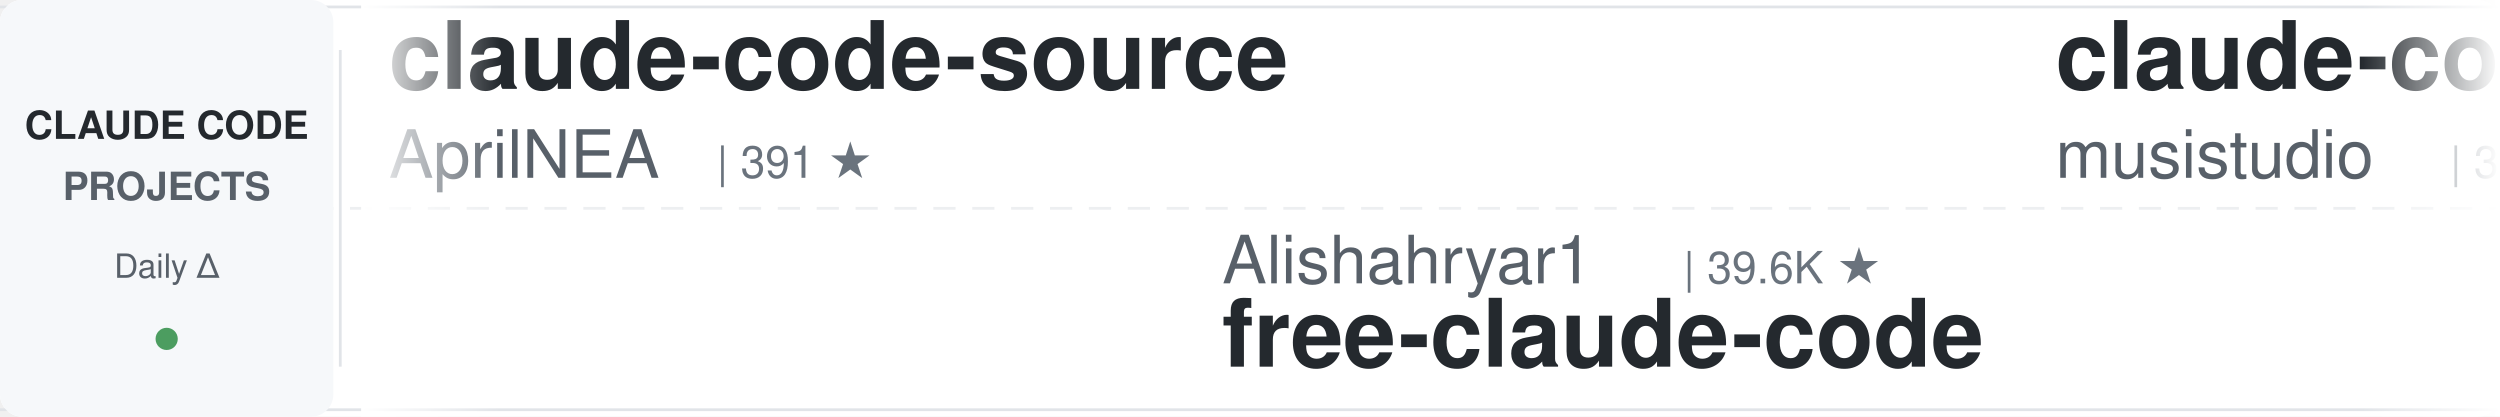
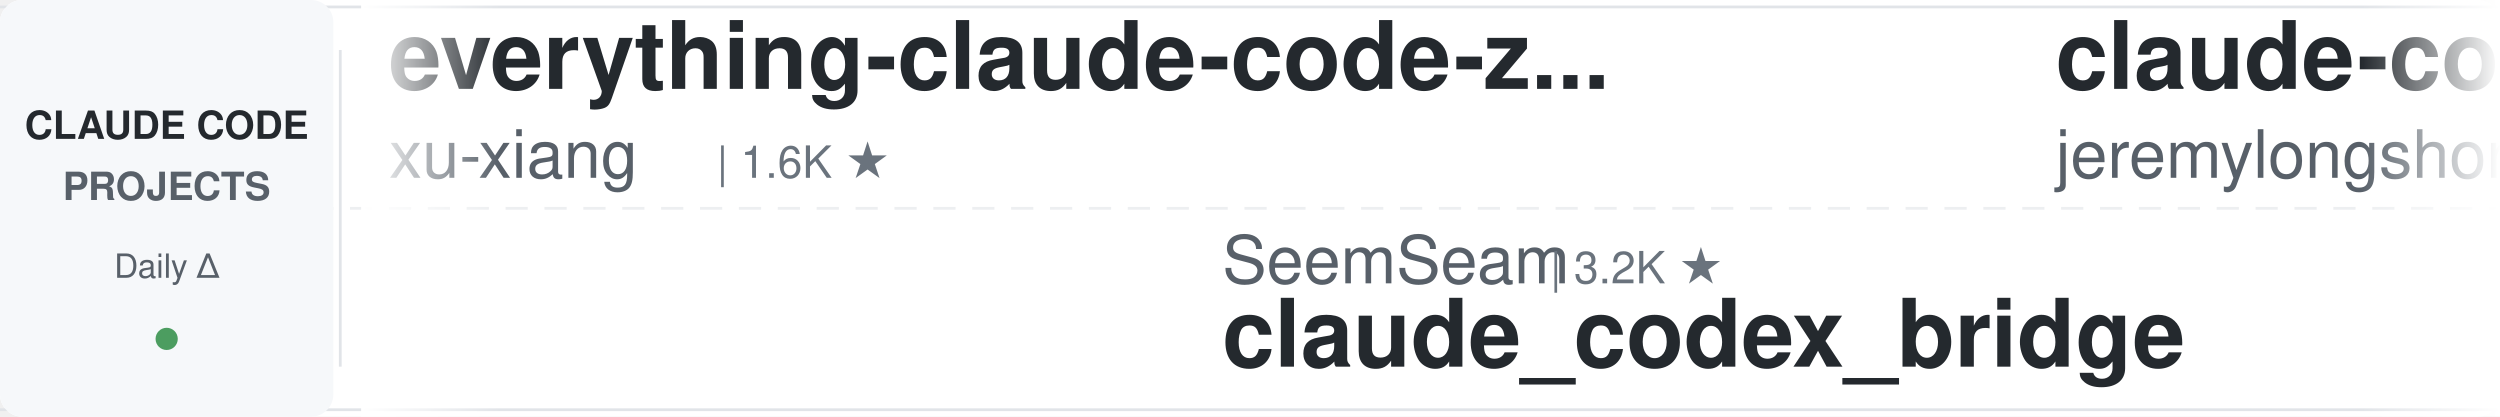
<svg xmlns="http://www.w3.org/2000/svg" width="900" height="150">
  <defs>
    <linearGradient id="leftFade" x1="0%" y1="0%" x2="100%" y2="0%">
      <stop offset="0%" style="stop-color:#ffffff;stop-opacity:1" />
      <stop offset="100%" style="stop-color:#ffffff;stop-opacity:0" />
    </linearGradient>
    <linearGradient id="rightFade" x1="0%" y1="0%" x2="100%" y2="0%">
      <stop offset="0%" style="stop-color:#ffffff;stop-opacity:0" />
      <stop offset="100%" style="stop-color:#ffffff;stop-opacity:1" />
    </linearGradient>
  </defs>
  <rect width="900" height="150" fill="#ffffff" rx="8" />
  <rect x="0" y="2" width="900" height="1" fill="#e1e4e8" />
  <rect x="0" y="147" width="900" height="1" fill="#e1e4e8" />
  <line x1="0" y1="75" x2="900" y2="75" stroke="#e1e4e8" stroke-width="1" stroke-dasharray="8 6" opacity="0.6" />
  <rect x="0" y="0" width="120" height="150" fill="#f6f8fa" rx="8" />
  <text x="60" y="50" font-family="-apple-system, BlinkMacSystemFont, 'Segoe UI', Helvetica, Arial, sans-serif" font-size="14" font-weight="600" fill="#24292e" text-anchor="middle">CLAUDE CODE</text>
  <text x="60" y="72" font-family="-apple-system, BlinkMacSystemFont, 'Segoe UI', Helvetica, Arial, sans-serif" font-size="14" font-weight="600" fill="#586069" text-anchor="middle">PROJECTS</text>
  <text x="60" y="100" font-family="-apple-system, BlinkMacSystemFont, 'Segoe UI', Helvetica, Arial, sans-serif" font-size="12" font-weight="500" fill="#586069" text-anchor="middle">Daily Δ</text>
  <circle cx="60" cy="122" r="4" fill="#22863a" opacity="0.8" />
  <rect x="122" y="18" width="1" height="114" fill="#e1e4e8" />
  <clipPath id="tickerClip">
    <rect x="130" y="0" width="770" height="150" />
  </clipPath>
  <g clip-path="url(#tickerClip)">
    <g id="tickerItems">
      <animateTransform attributeName="transform" attributeType="XML" type="translate" from="0 0" to="-3000 0" dur="54s" repeatCount="indefinite" />
      <g transform="translate(0, 0)">
-         <text x="140" y="32" font-family="-apple-system, BlinkMacSystemFont, 'Segoe UI', Helvetica, Arial, sans-serif" font-size="34" font-weight="600" fill="#24292e">claude-code-source</text>
-         <text x="140" y="64" font-family="-apple-system, BlinkMacSystemFont, 'Segoe UI', Helvetica, Arial, sans-serif" font-size="24" font-weight="400" fill="#586069">AprilNEA</text>
-         <text x="258" y="64" font-family="-apple-system, BlinkMacSystemFont, 'Segoe UI', Helvetica, Arial, sans-serif" font-size="16" font-weight="500" fill="#6a737d">| 391 ★</text>
+         <text x="140" y="32" font-family="-apple-system, BlinkMacSystemFont, 'Segoe UI', Helvetica, Arial, sans-serif" font-size="34" font-weight="600" fill="#24292e">everything-claude-code-z...</text>
+         <text x="140" y="64" font-family="-apple-system, BlinkMacSystemFont, 'Segoe UI', Helvetica, Arial, sans-serif" font-size="24" font-weight="400" fill="#586069">xu-xiang</text>
+         <text x="258" y="64" font-family="-apple-system, BlinkMacSystemFont, 'Segoe UI', Helvetica, Arial, sans-serif" font-size="16" font-weight="500" fill="#6a737d">| 1.6K ★</text>
      </g>
      <g transform="translate(300, 0)">
-         <text x="140" y="102" font-family="-apple-system, BlinkMacSystemFont, 'Segoe UI', Helvetica, Arial, sans-serif" font-size="24" font-weight="400" fill="#586069">Alishahryar1</text>
-         <text x="306" y="102" font-family="-apple-system, BlinkMacSystemFont, 'Segoe UI', Helvetica, Arial, sans-serif" font-size="16" font-weight="500" fill="#6a737d">| 39.6K ★</text>
-         <text x="140" y="132" font-family="-apple-system, BlinkMacSystemFont, 'Segoe UI', Helvetica, Arial, sans-serif" font-size="34" font-weight="600" fill="#24292e">free-claude-code</text>
+         <text x="140" y="102" font-family="-apple-system, BlinkMacSystemFont, 'Segoe UI', Helvetica, Arial, sans-serif" font-size="24" font-weight="400" fill="#586069">SeemSeam</text>
+         <text x="258" y="102" font-family="-apple-system, BlinkMacSystemFont, 'Segoe UI', Helvetica, Arial, sans-serif" font-size="16" font-weight="500" fill="#6a737d">| 3.2K ★</text>
+         <text x="140" y="132" font-family="-apple-system, BlinkMacSystemFont, 'Segoe UI', Helvetica, Arial, sans-serif" font-size="34" font-weight="600" fill="#24292e">claude_codex_bridge</text>
      </g>
      <g transform="translate(600, 0)">
-         <text x="140" y="32" font-family="-apple-system, BlinkMacSystemFont, 'Segoe UI', Helvetica, Arial, sans-serif" font-size="34" font-weight="600" fill="#24292e">claude-code-router</text>
-         <text x="140" y="64" font-family="-apple-system, BlinkMacSystemFont, 'Segoe UI', Helvetica, Arial, sans-serif" font-size="24" font-weight="400" fill="#586069">musistudio</text>
-         <text x="282" y="64" font-family="-apple-system, BlinkMacSystemFont, 'Segoe UI', Helvetica, Arial, sans-serif" font-size="16" font-weight="500" fill="#6a737d">| 35.7K ★</text>
+         <text x="140" y="32" font-family="-apple-system, BlinkMacSystemFont, 'Segoe UI', Helvetica, Arial, sans-serif" font-size="34" font-weight="600" fill="#24292e">claude-code-plugins-plus...</text>
+         <text x="140" y="64" font-family="-apple-system, BlinkMacSystemFont, 'Segoe UI', Helvetica, Arial, sans-serif" font-size="24" font-weight="400" fill="#586069">jeremylongshore</text>
+         <text x="342" y="64" font-family="-apple-system, BlinkMacSystemFont, 'Segoe UI', Helvetica, Arial, sans-serif" font-size="16" font-weight="500" fill="#6a737d">| 2.5K ★</text>
      </g>
      <g transform="translate(900, 0)">
-         <text x="140" y="102" font-family="-apple-system, BlinkMacSystemFont, 'Segoe UI', Helvetica, Arial, sans-serif" font-size="24" font-weight="400" fill="#586069">centminmod</text>
-         <text x="282" y="102" font-family="-apple-system, BlinkMacSystemFont, 'Segoe UI', Helvetica, Arial, sans-serif" font-size="16" font-weight="500" fill="#6a737d">| 2.5K ★</text>
-         <text x="140" y="132" font-family="-apple-system, BlinkMacSystemFont, 'Segoe UI', Helvetica, Arial, sans-serif" font-size="34" font-weight="600" fill="#24292e">my-claude-code-setup</text>
+         <text x="140" y="102" font-family="-apple-system, BlinkMacSystemFont, 'Segoe UI', Helvetica, Arial, sans-serif" font-size="24" font-weight="400" fill="#586069">anthropics</text>
+         <text x="282" y="102" font-family="-apple-system, BlinkMacSystemFont, 'Segoe UI', Helvetica, Arial, sans-serif" font-size="16" font-weight="500" fill="#6a737d">| 160.3K ★</text>
+         <text x="140" y="132" font-family="-apple-system, BlinkMacSystemFont, 'Segoe UI', Helvetica, Arial, sans-serif" font-size="34" font-weight="600" fill="#24292e">skills</text>
      </g>
      <g transform="translate(1200, 0)">
-         <text x="140" y="32" font-family="-apple-system, BlinkMacSystemFont, 'Segoe UI', Helvetica, Arial, sans-serif" font-size="34" font-weight="600" fill="#24292e">how-claude-code-works</text>
-         <text x="140" y="64" font-family="-apple-system, BlinkMacSystemFont, 'Segoe UI', Helvetica, Arial, sans-serif" font-size="24" font-weight="400" fill="#586069">Windy3f3f3f3f</text>
-         <text x="318" y="64" font-family="-apple-system, BlinkMacSystemFont, 'Segoe UI', Helvetica, Arial, sans-serif" font-size="16" font-weight="500" fill="#6a737d">| 3.1K ★</text>
+         <text x="140" y="32" font-family="-apple-system, BlinkMacSystemFont, 'Segoe UI', Helvetica, Arial, sans-serif" font-size="34" font-weight="600" fill="#24292e">claude-code-guide</text>
+         <text x="140" y="64" font-family="-apple-system, BlinkMacSystemFont, 'Segoe UI', Helvetica, Arial, sans-serif" font-size="24" font-weight="400" fill="#586069">Cranot</text>
+         <text x="234" y="64" font-family="-apple-system, BlinkMacSystemFont, 'Segoe UI', Helvetica, Arial, sans-serif" font-size="16" font-weight="500" fill="#6a737d">| 2.8K ★</text>
      </g>
      <g transform="translate(1500, 0)">
-         <text x="140" y="102" font-family="-apple-system, BlinkMacSystemFont, 'Segoe UI', Helvetica, Arial, sans-serif" font-size="24" font-weight="400" fill="#586069">liuup</text>
-         <text x="222" y="102" font-family="-apple-system, BlinkMacSystemFont, 'Segoe UI', Helvetica, Arial, sans-serif" font-size="16" font-weight="500" fill="#6a737d">| 3.5K ★</text>
-         <text x="140" y="132" font-family="-apple-system, BlinkMacSystemFont, 'Segoe UI', Helvetica, Arial, sans-serif" font-size="34" font-weight="600" fill="#24292e">claude-code-analysis</text>
+         <text x="140" y="102" font-family="-apple-system, BlinkMacSystemFont, 'Segoe UI', Helvetica, Arial, sans-serif" font-size="24" font-weight="400" fill="#586069">anthropics</text>
+         <text x="282" y="102" font-family="-apple-system, BlinkMacSystemFont, 'Segoe UI', Helvetica, Arial, sans-serif" font-size="16" font-weight="500" fill="#6a737d">| 5.5K ★</text>
+         <text x="140" y="132" font-family="-apple-system, BlinkMacSystemFont, 'Segoe UI', Helvetica, Arial, sans-serif" font-size="34" font-weight="600" fill="#24292e">claude-code-security-rev...</text>
      </g>
      <g transform="translate(1800, 0)">
-         <text x="140" y="32" font-family="-apple-system, BlinkMacSystemFont, 'Segoe UI', Helvetica, Arial, sans-serif" font-size="34" font-weight="600" fill="#24292e">claude-coder</text>
-         <text x="140" y="64" font-family="-apple-system, BlinkMacSystemFont, 'Segoe UI', Helvetica, Arial, sans-serif" font-size="24" font-weight="400" fill="#586069">kodu-ai</text>
-         <text x="246" y="64" font-family="-apple-system, BlinkMacSystemFont, 'Segoe UI', Helvetica, Arial, sans-serif" font-size="16" font-weight="500" fill="#6a737d">| 5.3K ★</text>
+         <text x="140" y="32" font-family="-apple-system, BlinkMacSystemFont, 'Segoe UI', Helvetica, Arial, sans-serif" font-size="34" font-weight="600" fill="#24292e">system_prompts_leaks</text>
+         <text x="140" y="64" font-family="-apple-system, BlinkMacSystemFont, 'Segoe UI', Helvetica, Arial, sans-serif" font-size="24" font-weight="400" fill="#586069">asgeirtj</text>
+         <text x="258" y="64" font-family="-apple-system, BlinkMacSystemFont, 'Segoe UI', Helvetica, Arial, sans-serif" font-size="16" font-weight="500" fill="#6a737d">| 56.1K ★</text>
      </g>
      <g transform="translate(2100, 0)">
-         <text x="140" y="102" font-family="-apple-system, BlinkMacSystemFont, 'Segoe UI', Helvetica, Arial, sans-serif" font-size="24" font-weight="400" fill="#586069">pedrohcgs</text>
-         <text x="270" y="102" font-family="-apple-system, BlinkMacSystemFont, 'Segoe UI', Helvetica, Arial, sans-serif" font-size="16" font-weight="500" fill="#6a737d">| 1.4K ★</text>
-         <text x="140" y="132" font-family="-apple-system, BlinkMacSystemFont, 'Segoe UI', Helvetica, Arial, sans-serif" font-size="34" font-weight="600" fill="#24292e">claude-code-my-workflow</text>
+         <text x="140" y="102" font-family="-apple-system, BlinkMacSystemFont, 'Segoe UI', Helvetica, Arial, sans-serif" font-size="24" font-weight="400" fill="#586069">huangjia2019</text>
+         <text x="306" y="102" font-family="-apple-system, BlinkMacSystemFont, 'Segoe UI', Helvetica, Arial, sans-serif" font-size="16" font-weight="500" fill="#6a737d">| 966 ★</text>
+         <text x="140" y="132" font-family="-apple-system, BlinkMacSystemFont, 'Segoe UI', Helvetica, Arial, sans-serif" font-size="34" font-weight="600" fill="#24292e">claude-code-engineering</text>
      </g>
      <g transform="translate(2400, 0)">
-         <text x="140" y="32" font-family="-apple-system, BlinkMacSystemFont, 'Segoe UI', Helvetica, Arial, sans-serif" font-size="34" font-weight="600" fill="#24292e">claude-code-from-scratch</text>
-         <text x="140" y="64" font-family="-apple-system, BlinkMacSystemFont, 'Segoe UI', Helvetica, Arial, sans-serif" font-size="24" font-weight="400" fill="#586069">Windy3f3f3f3f</text>
-         <text x="318" y="64" font-family="-apple-system, BlinkMacSystemFont, 'Segoe UI', Helvetica, Arial, sans-serif" font-size="16" font-weight="500" fill="#6a737d">| 2.2K ★</text>
+         <text x="140" y="32" font-family="-apple-system, BlinkMacSystemFont, 'Segoe UI', Helvetica, Arial, sans-serif" font-size="34" font-weight="600" fill="#24292e">claude-code-tips</text>
+         <text x="140" y="64" font-family="-apple-system, BlinkMacSystemFont, 'Segoe UI', Helvetica, Arial, sans-serif" font-size="24" font-weight="400" fill="#586069">ykdojo</text>
+         <text x="234" y="64" font-family="-apple-system, BlinkMacSystemFont, 'Segoe UI', Helvetica, Arial, sans-serif" font-size="16" font-weight="500" fill="#6a737d">| 9.2K ★</text>
      </g>
      <g transform="translate(2700, 0)">
-         <text x="140" y="102" font-family="-apple-system, BlinkMacSystemFont, 'Segoe UI', Helvetica, Arial, sans-serif" font-size="24" font-weight="400" fill="#586069">ding113</text>
-         <text x="246" y="102" font-family="-apple-system, BlinkMacSystemFont, 'Segoe UI', Helvetica, Arial, sans-serif" font-size="16" font-weight="500" fill="#6a737d">| 3.2K ★</text>
-         <text x="140" y="132" font-family="-apple-system, BlinkMacSystemFont, 'Segoe UI', Helvetica, Arial, sans-serif" font-size="34" font-weight="600" fill="#24292e">claude-code-hub</text>
+         <text x="140" y="102" font-family="-apple-system, BlinkMacSystemFont, 'Segoe UI', Helvetica, Arial, sans-serif" font-size="24" font-weight="400" fill="#586069">diet103</text>
+         <text x="246" y="102" font-family="-apple-system, BlinkMacSystemFont, 'Segoe UI', Helvetica, Arial, sans-serif" font-size="16" font-weight="500" fill="#6a737d">| 9.7K ★</text>
+         <text x="140" y="132" font-family="-apple-system, BlinkMacSystemFont, 'Segoe UI', Helvetica, Arial, sans-serif" font-size="34" font-weight="600" fill="#24292e">claude-code-infrastructu...</text>
      </g>
      <g transform="translate(3000, 0)">
-         <text x="140" y="32" font-family="-apple-system, BlinkMacSystemFont, 'Segoe UI', Helvetica, Arial, sans-serif" font-size="34" font-weight="600" fill="#24292e">claude-code-source</text>
-         <text x="140" y="64" font-family="-apple-system, BlinkMacSystemFont, 'Segoe UI', Helvetica, Arial, sans-serif" font-size="24" font-weight="400" fill="#586069">AprilNEA</text>
-         <text x="258" y="64" font-family="-apple-system, BlinkMacSystemFont, 'Segoe UI', Helvetica, Arial, sans-serif" font-size="16" font-weight="500" fill="#6a737d">| 391 ★</text>
+         <text x="140" y="32" font-family="-apple-system, BlinkMacSystemFont, 'Segoe UI', Helvetica, Arial, sans-serif" font-size="34" font-weight="600" fill="#24292e">everything-claude-code-z...</text>
+         <text x="140" y="64" font-family="-apple-system, BlinkMacSystemFont, 'Segoe UI', Helvetica, Arial, sans-serif" font-size="24" font-weight="400" fill="#586069">xu-xiang</text>
+         <text x="258" y="64" font-family="-apple-system, BlinkMacSystemFont, 'Segoe UI', Helvetica, Arial, sans-serif" font-size="16" font-weight="500" fill="#6a737d">| 1.6K ★</text>
      </g>
      <g transform="translate(3300, 0)">
-         <text x="140" y="102" font-family="-apple-system, BlinkMacSystemFont, 'Segoe UI', Helvetica, Arial, sans-serif" font-size="24" font-weight="400" fill="#586069">Alishahryar1</text>
-         <text x="306" y="102" font-family="-apple-system, BlinkMacSystemFont, 'Segoe UI', Helvetica, Arial, sans-serif" font-size="16" font-weight="500" fill="#6a737d">| 39.6K ★</text>
-         <text x="140" y="132" font-family="-apple-system, BlinkMacSystemFont, 'Segoe UI', Helvetica, Arial, sans-serif" font-size="34" font-weight="600" fill="#24292e">free-claude-code</text>
+         <text x="140" y="102" font-family="-apple-system, BlinkMacSystemFont, 'Segoe UI', Helvetica, Arial, sans-serif" font-size="24" font-weight="400" fill="#586069">SeemSeam</text>
+         <text x="258" y="102" font-family="-apple-system, BlinkMacSystemFont, 'Segoe UI', Helvetica, Arial, sans-serif" font-size="16" font-weight="500" fill="#6a737d">| 3.2K ★</text>
+         <text x="140" y="132" font-family="-apple-system, BlinkMacSystemFont, 'Segoe UI', Helvetica, Arial, sans-serif" font-size="34" font-weight="600" fill="#24292e">claude_codex_bridge</text>
      </g>
      <g transform="translate(3600, 0)">
-         <text x="140" y="32" font-family="-apple-system, BlinkMacSystemFont, 'Segoe UI', Helvetica, Arial, sans-serif" font-size="34" font-weight="600" fill="#24292e">claude-code-router</text>
-         <text x="140" y="64" font-family="-apple-system, BlinkMacSystemFont, 'Segoe UI', Helvetica, Arial, sans-serif" font-size="24" font-weight="400" fill="#586069">musistudio</text>
-         <text x="282" y="64" font-family="-apple-system, BlinkMacSystemFont, 'Segoe UI', Helvetica, Arial, sans-serif" font-size="16" font-weight="500" fill="#6a737d">| 35.7K ★</text>
+         <text x="140" y="32" font-family="-apple-system, BlinkMacSystemFont, 'Segoe UI', Helvetica, Arial, sans-serif" font-size="34" font-weight="600" fill="#24292e">claude-code-plugins-plus...</text>
+         <text x="140" y="64" font-family="-apple-system, BlinkMacSystemFont, 'Segoe UI', Helvetica, Arial, sans-serif" font-size="24" font-weight="400" fill="#586069">jeremylongshore</text>
+         <text x="342" y="64" font-family="-apple-system, BlinkMacSystemFont, 'Segoe UI', Helvetica, Arial, sans-serif" font-size="16" font-weight="500" fill="#6a737d">| 2.5K ★</text>
      </g>
      <g transform="translate(3900, 0)">
-         <text x="140" y="102" font-family="-apple-system, BlinkMacSystemFont, 'Segoe UI', Helvetica, Arial, sans-serif" font-size="24" font-weight="400" fill="#586069">centminmod</text>
-         <text x="282" y="102" font-family="-apple-system, BlinkMacSystemFont, 'Segoe UI', Helvetica, Arial, sans-serif" font-size="16" font-weight="500" fill="#6a737d">| 2.5K ★</text>
-         <text x="140" y="132" font-family="-apple-system, BlinkMacSystemFont, 'Segoe UI', Helvetica, Arial, sans-serif" font-size="34" font-weight="600" fill="#24292e">my-claude-code-setup</text>
+         <text x="140" y="102" font-family="-apple-system, BlinkMacSystemFont, 'Segoe UI', Helvetica, Arial, sans-serif" font-size="24" font-weight="400" fill="#586069">anthropics</text>
+         <text x="282" y="102" font-family="-apple-system, BlinkMacSystemFont, 'Segoe UI', Helvetica, Arial, sans-serif" font-size="16" font-weight="500" fill="#6a737d">| 160.3K ★</text>
+         <text x="140" y="132" font-family="-apple-system, BlinkMacSystemFont, 'Segoe UI', Helvetica, Arial, sans-serif" font-size="34" font-weight="600" fill="#24292e">skills</text>
      </g>
    </g>
  </g>
  <rect x="130" y="0" width="50" height="150" fill="url(#leftFade)" />
  <rect x="850" y="0" width="50" height="150" fill="url(#rightFade)" />
</svg>
